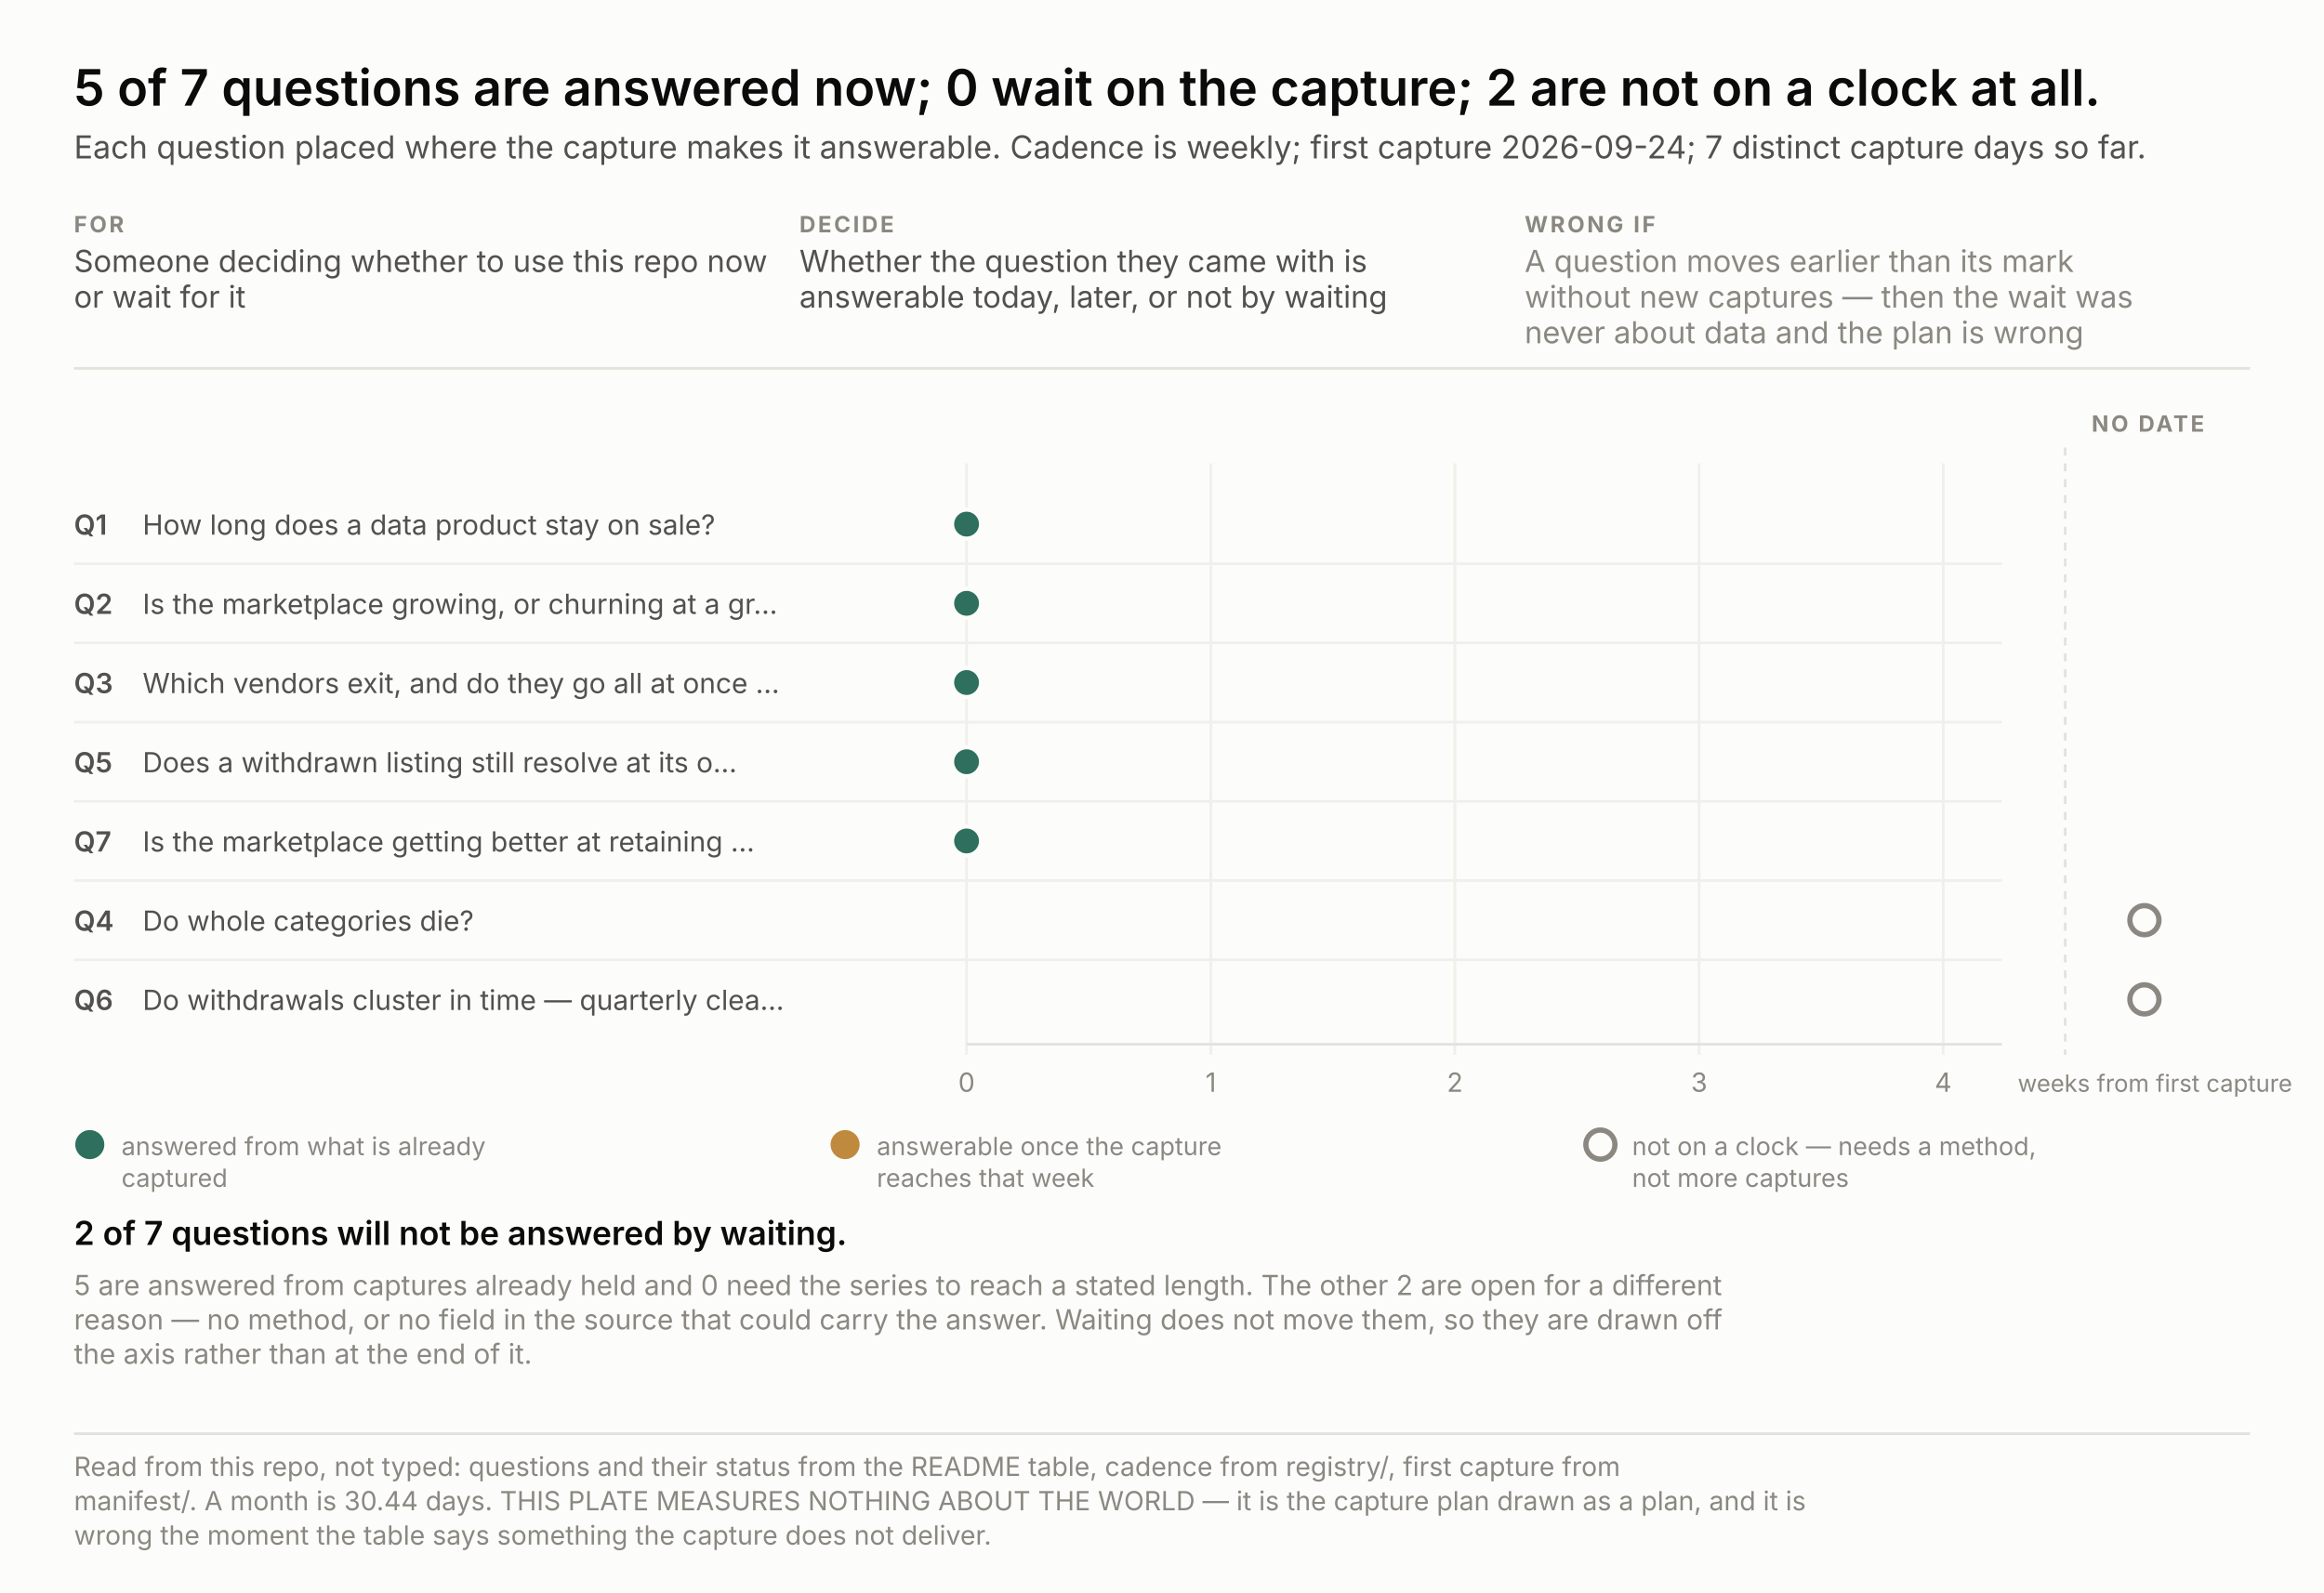
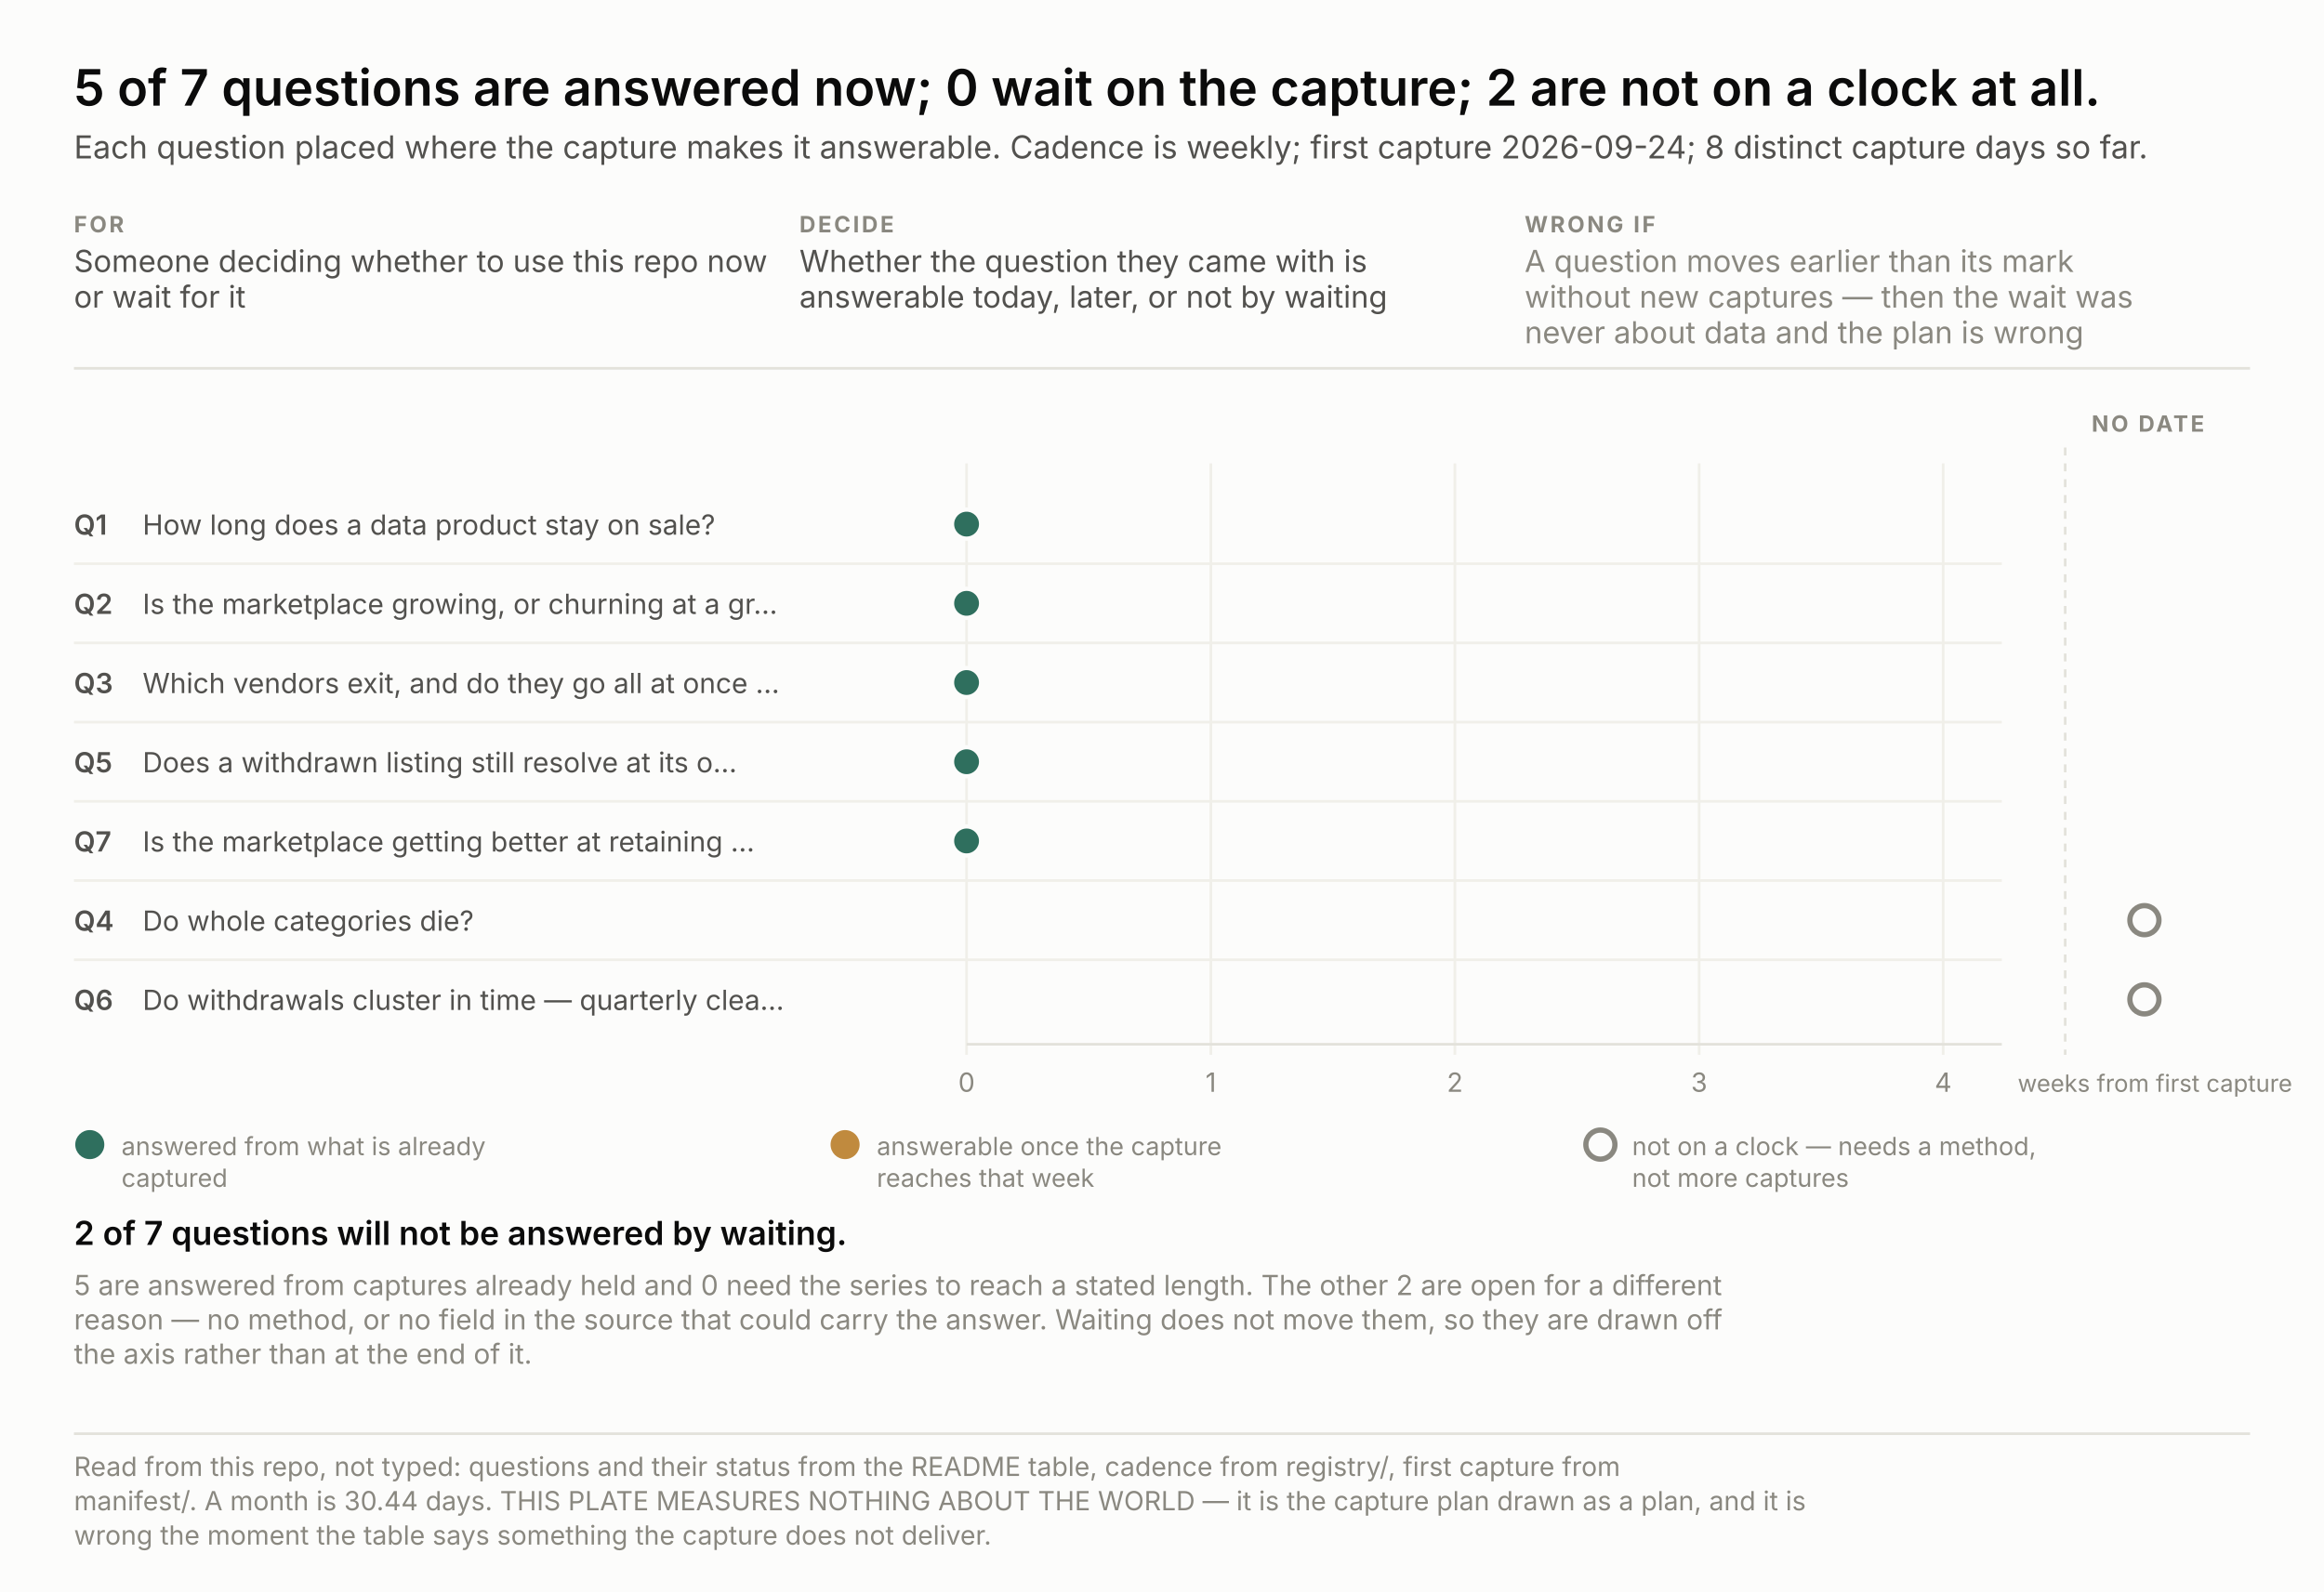
<svg xmlns="http://www.w3.org/2000/svg" width="880" height="603" viewBox="0 0 880 603" font-family="system-ui, -apple-system, &quot;Segoe UI&quot;, sans-serif">
  <rect width="880" height="603" fill="#fcfcfb" />
  <text x="28.0" y="40.0" font-size="19" fill="#0b0b0b" text-anchor="start" font-weight="600" style="font-variant-numeric: tabular-nums">5 of 7 questions are answered now; 0 wait on the capture; 2 are not on a clock at all.</text>
-   <text x="28.0" y="60.0" font-size="12" fill="#52514e" text-anchor="start" font-weight="normal" style="font-variant-numeric: tabular-nums">Each question placed where the capture makes it answerable. Cadence is weekly; first capture 2026-09-24; 7 distinct capture days so far.</text>
+   <text x="28.0" y="60.0" font-size="12" fill="#52514e" text-anchor="start" font-weight="normal" style="font-variant-numeric: tabular-nums">Each question placed where the capture makes it answerable. Cadence is weekly; first capture 2026-09-24; 8 distinct capture days so far.</text>
  <text x="28.0" y="88.0" font-size="8.5" fill="#8a8880" text-anchor="start" font-weight="700" letter-spacing="0.9" style="font-variant-numeric: tabular-nums">FOR</text>
  <text x="28.0" y="103.0" font-size="11.5" fill="#52514e" text-anchor="start" font-weight="normal" style="font-variant-numeric: tabular-nums">Someone deciding whether to use this repo now</text>
  <text x="28.0" y="116.5" font-size="11.5" fill="#52514e" text-anchor="start" font-weight="normal" style="font-variant-numeric: tabular-nums">or wait for it</text>
  <text x="302.7" y="88.0" font-size="8.5" fill="#8a8880" text-anchor="start" font-weight="700" letter-spacing="0.9" style="font-variant-numeric: tabular-nums">DECIDE</text>
  <text x="302.7" y="103.0" font-size="11.5" fill="#52514e" text-anchor="start" font-weight="normal" style="font-variant-numeric: tabular-nums">Whether the question they came with is</text>
  <text x="302.7" y="116.5" font-size="11.5" fill="#52514e" text-anchor="start" font-weight="normal" style="font-variant-numeric: tabular-nums">answerable today, later, or not by waiting</text>
  <text x="577.3" y="88.0" font-size="8.5" fill="#8a8880" text-anchor="start" font-weight="700" letter-spacing="0.9" style="font-variant-numeric: tabular-nums">WRONG IF</text>
  <text x="577.3" y="103.0" font-size="11.5" fill="#8a8880" text-anchor="start" font-weight="normal" style="font-variant-numeric: tabular-nums">A question moves earlier than its mark</text>
  <text x="577.3" y="116.5" font-size="11.5" fill="#8a8880" text-anchor="start" font-weight="normal" style="font-variant-numeric: tabular-nums">without new captures — then the wait was</text>
  <text x="577.3" y="130.0" font-size="11.5" fill="#8a8880" text-anchor="start" font-weight="normal" style="font-variant-numeric: tabular-nums">never about data and the plan is wrong</text>
  <line x1="28" y1="139.5" x2="852" y2="139.5" stroke="#e3e2db" />
  <line x1="366.0" y1="175.5" x2="366.0" y2="399.5" stroke="#f0efe9" />
  <text x="366.0" y="413.5" font-size="10" fill="#8a8880" text-anchor="middle" font-weight="normal" style="font-variant-numeric: tabular-nums">0</text>
  <line x1="458.5" y1="175.5" x2="458.5" y2="399.5" stroke="#f0efe9" />
  <text x="458.5" y="413.5" font-size="10" fill="#8a8880" text-anchor="middle" font-weight="normal" style="font-variant-numeric: tabular-nums">1</text>
  <line x1="550.9" y1="175.5" x2="550.9" y2="399.5" stroke="#f0efe9" />
  <text x="550.9" y="413.5" font-size="10" fill="#8a8880" text-anchor="middle" font-weight="normal" style="font-variant-numeric: tabular-nums">2</text>
  <line x1="643.4" y1="175.5" x2="643.4" y2="399.5" stroke="#f0efe9" />
  <text x="643.4" y="413.5" font-size="10" fill="#8a8880" text-anchor="middle" font-weight="normal" style="font-variant-numeric: tabular-nums">3</text>
  <line x1="735.8" y1="175.5" x2="735.8" y2="399.5" stroke="#f0efe9" />
  <text x="735.8" y="413.5" font-size="10" fill="#8a8880" text-anchor="middle" font-weight="normal" style="font-variant-numeric: tabular-nums">4</text>
  <text x="764.0" y="413.5" font-size="9" fill="#8a8880" text-anchor="start" font-weight="normal" style="font-variant-numeric: tabular-nums">weeks from first capture</text>
  <line x1="366" y1="395.5" x2="758" y2="395.5" stroke="#e3e2db" />
  <line x1="782.0" y1="169.5" x2="782.0" y2="399.5" stroke="#e3e2db" stroke-dasharray="3 3" />
  <text x="792.0" y="163.5" font-size="8.5" fill="#8a8880" text-anchor="start" font-weight="700" letter-spacing="0.9" style="font-variant-numeric: tabular-nums">NO DATE</text>
  <text x="28.0" y="202.5" font-size="10.5" fill="#52514e" text-anchor="start" font-weight="600" style="font-variant-numeric: tabular-nums">Q1</text>
  <text x="54.0" y="202.5" font-size="10.5" fill="#52514e" text-anchor="start" font-weight="normal" style="font-variant-numeric: tabular-nums">How long does a data product stay on sale?</text>
  <circle cx="366.0" cy="198.5" r="5.5" fill="#2f6f5e" stroke="#fcfcfb" stroke-width="1.6" />
  <text x="28.0" y="232.5" font-size="10.5" fill="#52514e" text-anchor="start" font-weight="600" style="font-variant-numeric: tabular-nums">Q2</text>
  <text x="54.0" y="232.5" font-size="10.5" fill="#52514e" text-anchor="start" font-weight="normal" style="font-variant-numeric: tabular-nums">Is the marketplace growing, or churning at a gr…</text>
  <line x1="28" y1="213.5" x2="758" y2="213.5" stroke="#f0efe9" />
  <circle cx="366.0" cy="228.5" r="5.5" fill="#2f6f5e" stroke="#fcfcfb" stroke-width="1.6" />
  <text x="28.0" y="262.5" font-size="10.5" fill="#52514e" text-anchor="start" font-weight="600" style="font-variant-numeric: tabular-nums">Q3</text>
  <text x="54.0" y="262.5" font-size="10.5" fill="#52514e" text-anchor="start" font-weight="normal" style="font-variant-numeric: tabular-nums">Which vendors exit, and do they go all at once …</text>
  <line x1="28" y1="243.5" x2="758" y2="243.5" stroke="#f0efe9" />
  <circle cx="366.0" cy="258.5" r="5.5" fill="#2f6f5e" stroke="#fcfcfb" stroke-width="1.6" />
  <text x="28.0" y="292.5" font-size="10.5" fill="#52514e" text-anchor="start" font-weight="600" style="font-variant-numeric: tabular-nums">Q5</text>
  <text x="54.0" y="292.5" font-size="10.5" fill="#52514e" text-anchor="start" font-weight="normal" style="font-variant-numeric: tabular-nums">Does a withdrawn listing still resolve at its o…</text>
  <line x1="28" y1="273.5" x2="758" y2="273.5" stroke="#f0efe9" />
  <circle cx="366.0" cy="288.5" r="5.5" fill="#2f6f5e" stroke="#fcfcfb" stroke-width="1.6" />
  <text x="28.0" y="322.5" font-size="10.5" fill="#52514e" text-anchor="start" font-weight="600" style="font-variant-numeric: tabular-nums">Q7</text>
  <text x="54.0" y="322.5" font-size="10.5" fill="#52514e" text-anchor="start" font-weight="normal" style="font-variant-numeric: tabular-nums">Is the marketplace getting better at retaining …</text>
  <line x1="28" y1="303.5" x2="758" y2="303.5" stroke="#f0efe9" />
  <circle cx="366.0" cy="318.5" r="5.5" fill="#2f6f5e" stroke="#fcfcfb" stroke-width="1.6" />
  <text x="28.0" y="352.5" font-size="10.5" fill="#52514e" text-anchor="start" font-weight="600" style="font-variant-numeric: tabular-nums">Q4</text>
  <text x="54.0" y="352.5" font-size="10.5" fill="#52514e" text-anchor="start" font-weight="normal" style="font-variant-numeric: tabular-nums">Do whole categories die?</text>
  <line x1="28" y1="333.5" x2="758" y2="333.5" stroke="#f0efe9" />
  <circle cx="812.0" cy="348.5" r="5.5" fill="none" stroke="#8a8880" stroke-width="2" />
  <text x="28.0" y="382.5" font-size="10.5" fill="#52514e" text-anchor="start" font-weight="600" style="font-variant-numeric: tabular-nums">Q6</text>
  <text x="54.0" y="382.5" font-size="10.5" fill="#52514e" text-anchor="start" font-weight="normal" style="font-variant-numeric: tabular-nums">Do withdrawals cluster in time — quarterly clea…</text>
  <line x1="28" y1="363.5" x2="758" y2="363.5" stroke="#f0efe9" />
  <circle cx="812.0" cy="378.5" r="5.5" fill="none" stroke="#8a8880" stroke-width="2" />
  <circle cx="34.0" cy="433.5" r="5.5" fill="#2f6f5e" />
  <text x="46.0" y="437.5" font-size="9.5" fill="#8a8880" text-anchor="start" font-weight="normal" style="font-variant-numeric: tabular-nums">answered from what is already</text>
  <text x="46.0" y="449.5" font-size="9.5" fill="#8a8880" text-anchor="start" font-weight="normal" style="font-variant-numeric: tabular-nums">captured</text>
  <circle cx="320.0" cy="433.5" r="5.5" fill="#c08a3e" />
  <text x="332.0" y="437.5" font-size="9.5" fill="#8a8880" text-anchor="start" font-weight="normal" style="font-variant-numeric: tabular-nums">answerable once the capture</text>
  <text x="332.0" y="449.5" font-size="9.5" fill="#8a8880" text-anchor="start" font-weight="normal" style="font-variant-numeric: tabular-nums">reaches that week</text>
  <circle cx="606.0" cy="433.5" r="5.5" fill="none" stroke="#8a8880" stroke-width="2" />
  <text x="618.0" y="437.5" font-size="9.5" fill="#8a8880" text-anchor="start" font-weight="normal" style="font-variant-numeric: tabular-nums">not on a clock — needs a method,</text>
  <text x="618.0" y="449.5" font-size="9.5" fill="#8a8880" text-anchor="start" font-weight="normal" style="font-variant-numeric: tabular-nums">not more captures</text>
  <text x="28.0" y="471.5" fill="none" stroke="#fcfcfb" stroke-width="3.4" stroke-linejoin="round" font-size="12.5" text-anchor="start" font-weight="600" style="font-variant-numeric: tabular-nums">2 of 7 questions will not be answered by waiting.</text>
  <text x="28.0" y="471.5" fill="#0b0b0b" font-size="12.5" text-anchor="start" font-weight="600" style="font-variant-numeric: tabular-nums">2 of 7 questions will not be answered by waiting.</text>
  <text x="28.0" y="490.5" font-size="10.5" fill="#8a8880" text-anchor="start" font-weight="normal" style="font-variant-numeric: tabular-nums">5 are answered from captures already held and 0 need the series to reach a stated length. The other 2 are open for a different</text>
  <text x="28.0" y="503.5" font-size="10.5" fill="#8a8880" text-anchor="start" font-weight="normal" style="font-variant-numeric: tabular-nums">reason — no method, or no field in the source that could carry the answer. Waiting does not move them, so they are drawn off</text>
  <text x="28.0" y="516.5" font-size="10.5" fill="#8a8880" text-anchor="start" font-weight="normal" style="font-variant-numeric: tabular-nums">the axis rather than at the end of it.</text>
  <line x1="28" y1="543.0" x2="852" y2="543.0" stroke="#e3e2db" />
  <text x="28.0" y="559.0" font-size="10" fill="#8a8880" text-anchor="start" font-weight="normal" style="font-variant-numeric: tabular-nums">Read from this repo, not typed: questions and their status from the README table, cadence from registry/, first capture from</text>
  <text x="28.0" y="572.0" font-size="10" fill="#8a8880" text-anchor="start" font-weight="normal" style="font-variant-numeric: tabular-nums">manifest/. A month is 30.44 days. THIS PLATE MEASURES NOTHING ABOUT THE WORLD — it is the capture plan drawn as a plan, and it is</text>
  <text x="28.0" y="585.0" font-size="10" fill="#8a8880" text-anchor="start" font-weight="normal" style="font-variant-numeric: tabular-nums">wrong the moment the table says something the capture does not deliver.</text>
</svg>
